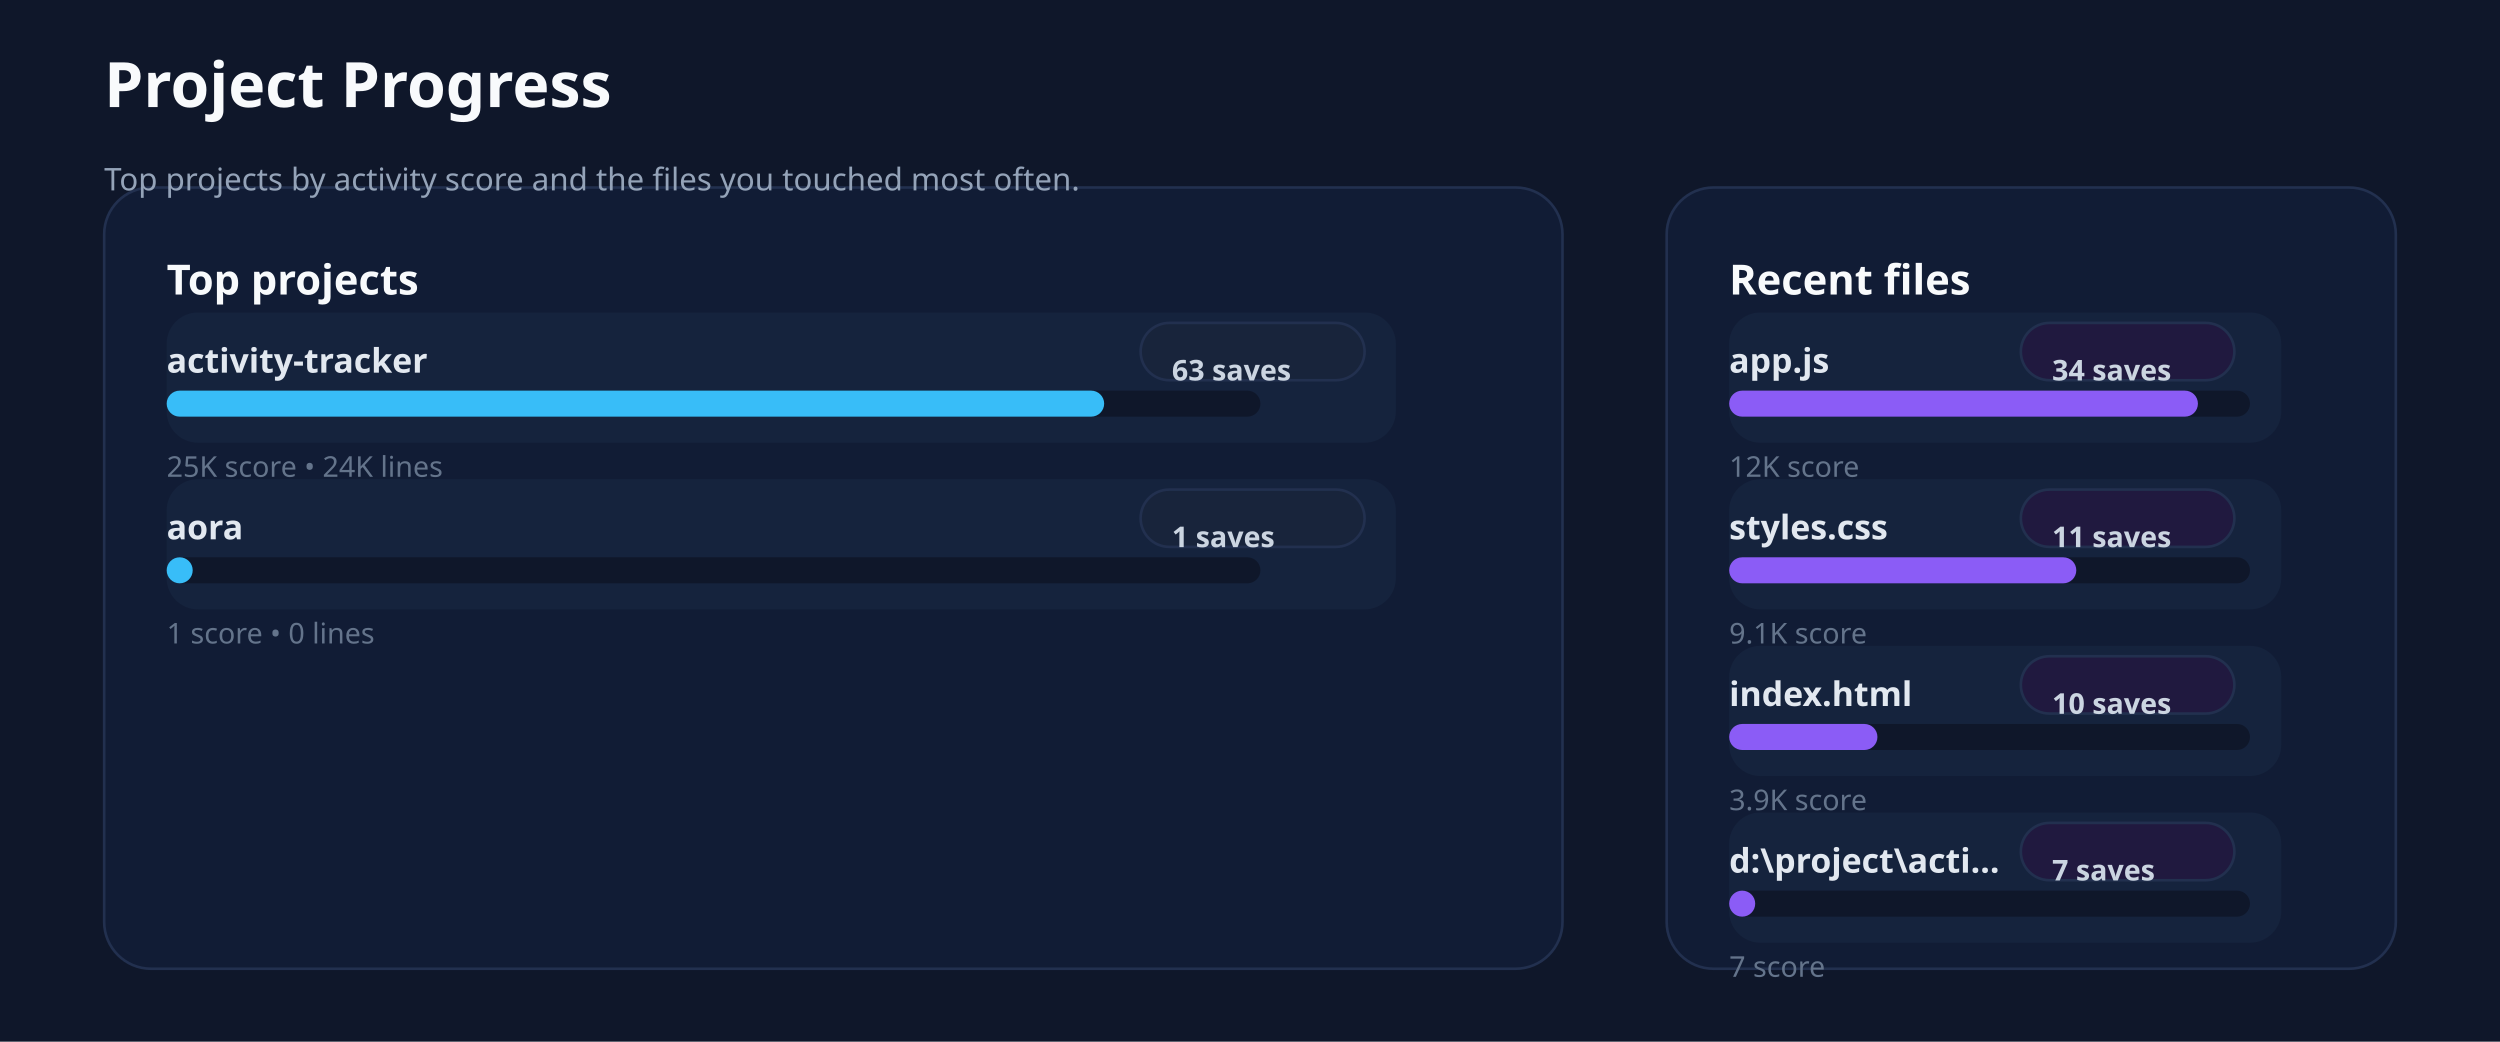
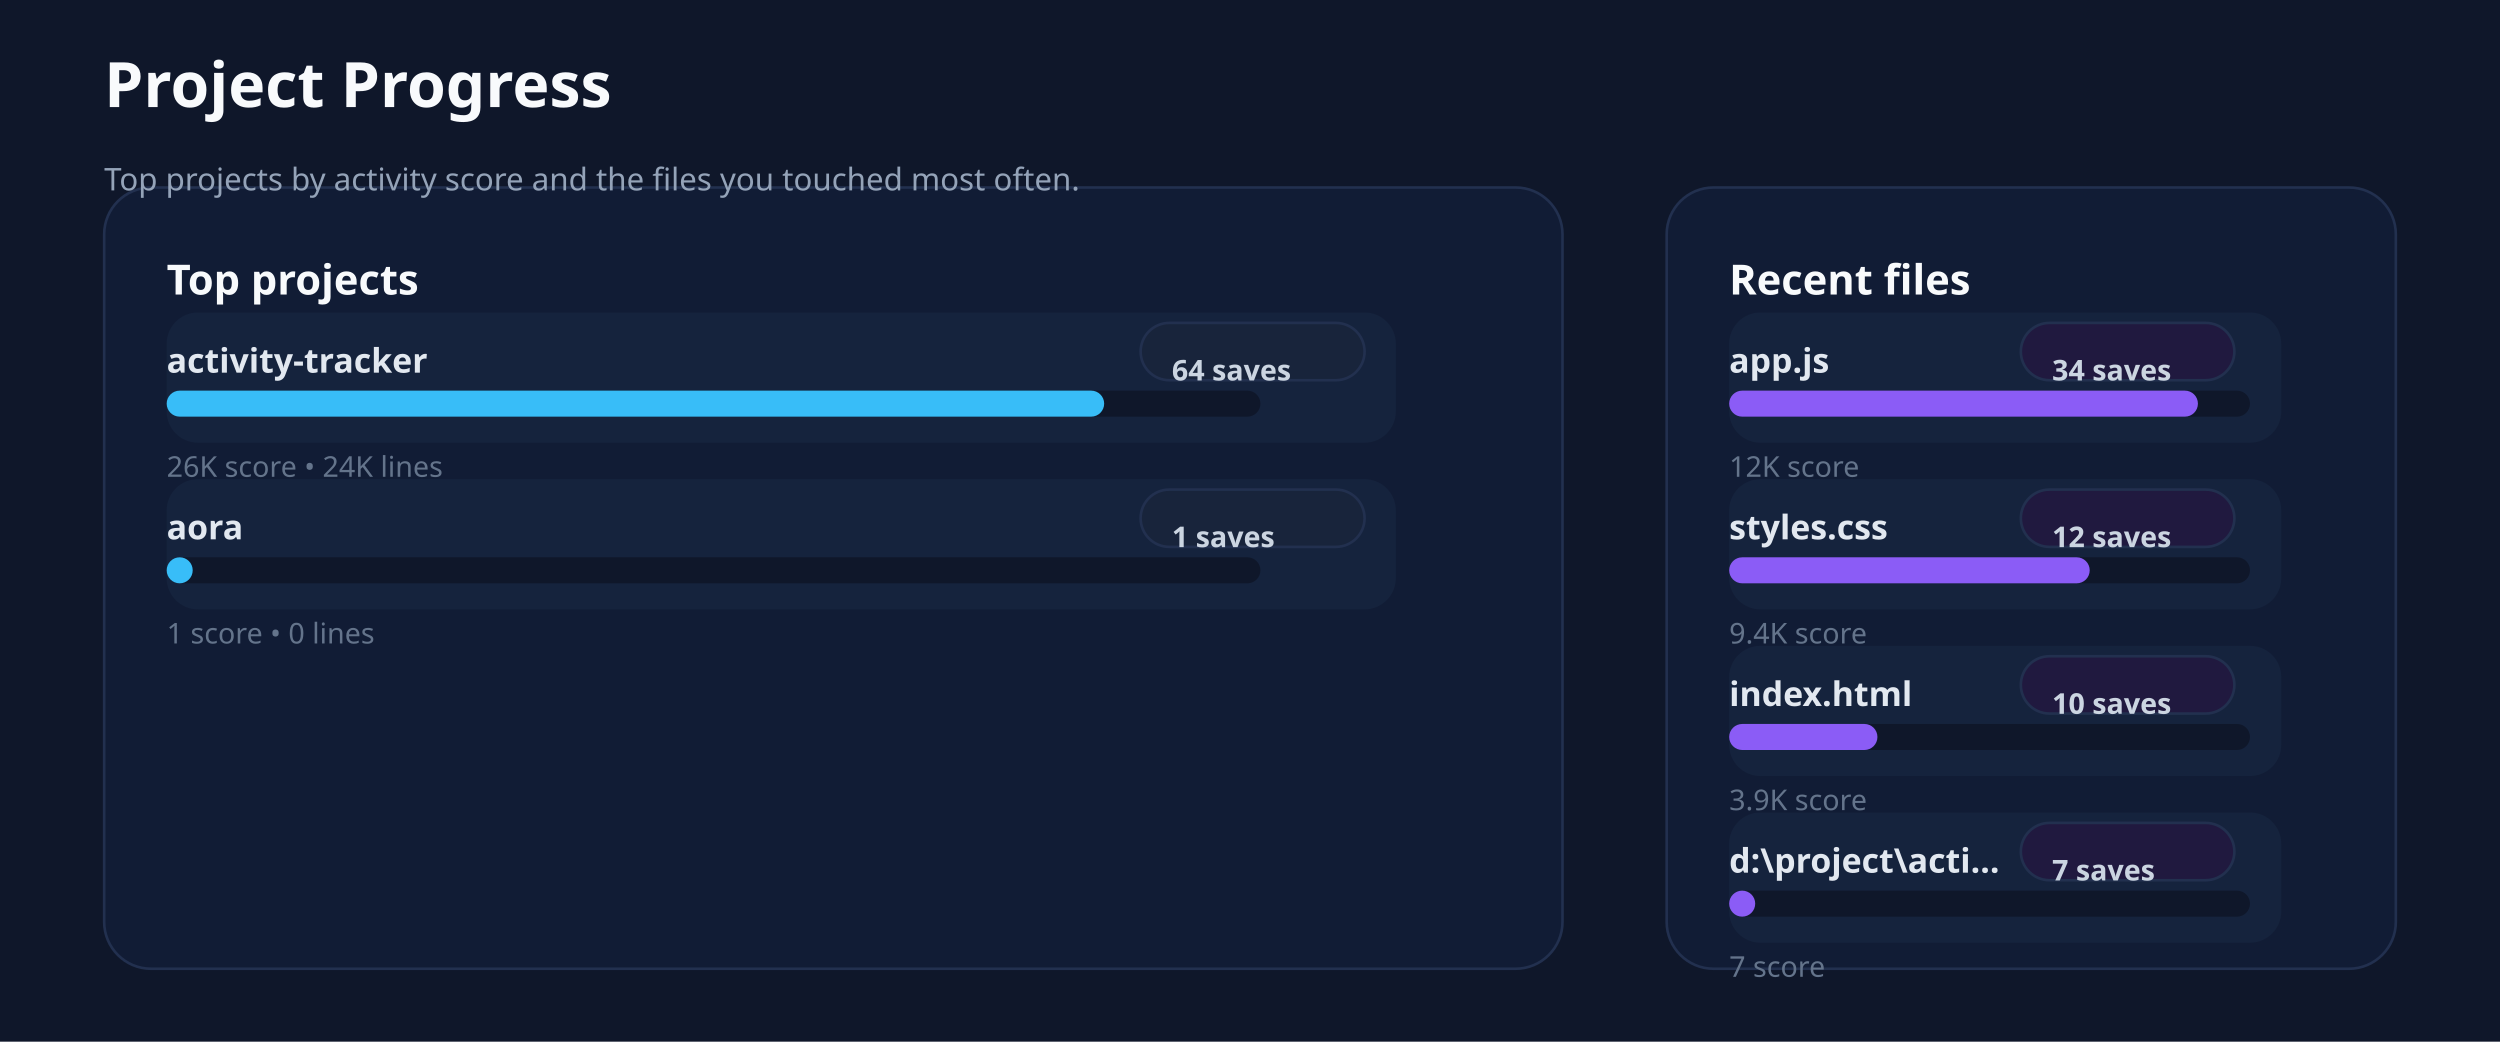
<svg xmlns="http://www.w3.org/2000/svg" xmlns:ns1="http://svgjs.dev/svgjs" version="1.1" width="960" height="400" viewBox="0 0 960 400">
  <rect width="960" height="400" fill="#0f172a" />
  <rect width="560" height="300" x="40" y="72" rx="18" ry="18" fill="#111c35" stroke-width="1" stroke="#22304f" />
  <rect width="280" height="300" x="640" y="72" rx="18" ry="18" fill="#111c35" stroke-width="1" stroke="#22304f" />
  <text x="40" y="41.102" font-size="24" font-family="Segoe UI" font-weight="700" fill="#f8fafc" ns1:data="{&quot;leading&quot;:&quot;1.3&quot;}">Project Progress</text>
  <text x="40" y="73.102" font-size="12" font-family="Segoe UI" font-weight="400" fill="#94a3b8" ns1:data="{&quot;leading&quot;:&quot;1.3&quot;}">Top projects by activity score and the files you touched most often.</text>
  <text x="64" y="113.102" font-size="16" font-family="Segoe UI" font-weight="700" fill="#f8fafc" ns1:data="{&quot;leading&quot;:&quot;1.3&quot;}">Top projects</text>
  <text x="664" y="113.102" font-size="16" font-family="Segoe UI" font-weight="700" fill="#f8fafc" ns1:data="{&quot;leading&quot;:&quot;1.3&quot;}">Recent files</text>
  <rect width="472" height="50" x="64" y="120" rx="12" ry="12" fill="#15233d" />
  <text x="64" y="143.102" font-size="13" font-family="Segoe UI" font-weight="600" fill="#e2e8f0" ns1:data="{&quot;leading&quot;:&quot;1.3&quot;}">activity-tracker</text>
  <rect width="86" height="22" x="438" y="124" rx="11" ry="11" fill="#18243b" stroke-width="1" stroke="#22304f" />
-   <text x="450" y="146.102" font-size="11" font-family="Segoe UI" font-weight="600" fill="#cbd5e1" ns1:data="{&quot;leading&quot;:&quot;1.3&quot;}">63 saves</text>
+   <text x="450" y="146.102" font-size="11" font-family="Segoe UI" font-weight="600" fill="#cbd5e1" ns1:data="{&quot;leading&quot;:&quot;1.3&quot;}">64 saves</text>
  <rect width="420" height="10" x="64" y="150" rx="5" ry="5" fill="#0f172a" />
  <rect width="360" height="10" x="64" y="150" rx="5" ry="5" fill="#38bdf8" />
-   <text x="64" y="183.102" font-size="11" font-family="Segoe UI" font-weight="400" fill="#64748b" ns1:data="{&quot;leading&quot;:&quot;1.3&quot;}">25K score • 24K lines</text>
+   <text x="64" y="183.102" font-size="11" font-family="Segoe UI" font-weight="400" fill="#64748b" ns1:data="{&quot;leading&quot;:&quot;1.3&quot;}">26K score • 24K lines</text>
  <rect width="472" height="50" x="64" y="184" rx="12" ry="12" fill="#15233d" />
  <text x="64" y="207.102" font-size="13" font-family="Segoe UI" font-weight="600" fill="#e2e8f0" ns1:data="{&quot;leading&quot;:&quot;1.3&quot;}">aora</text>
  <rect width="86" height="22" x="438" y="188" rx="11" ry="11" fill="#18243b" stroke-width="1" stroke="#22304f" />
  <text x="450" y="210.102" font-size="11" font-family="Segoe UI" font-weight="600" fill="#cbd5e1" ns1:data="{&quot;leading&quot;:&quot;1.3&quot;}">1 saves</text>
  <rect width="420" height="10" x="64" y="214" rx="5" ry="5" fill="#0f172a" />
  <rect width="10" height="10" x="64" y="214" rx="5" ry="5" fill="#38bdf8" />
  <text x="64" y="247.102" font-size="11" font-family="Segoe UI" font-weight="400" fill="#64748b" ns1:data="{&quot;leading&quot;:&quot;1.3&quot;}">1 score • 0 lines</text>
  <rect width="212" height="50" x="664" y="120" rx="12" ry="12" fill="#15233d" />
  <text x="664" y="143.102" font-size="13" font-family="Segoe UI" font-weight="600" fill="#e2e8f0" ns1:data="{&quot;leading&quot;:&quot;1.3&quot;}">app.js</text>
  <rect width="82" height="22" x="776" y="124" rx="11" ry="11" fill="#20193f" stroke-width="1" stroke="#22304f" />
  <text x="788" y="146.102" font-size="11" font-family="Segoe UI" font-weight="600" fill="#cbd5e1" ns1:data="{&quot;leading&quot;:&quot;1.3&quot;}">34 saves</text>
  <rect width="200" height="10" x="664" y="150" rx="5" ry="5" fill="#0f172a" />
  <rect width="180" height="10" x="664" y="150" rx="5" ry="5" fill="#8b5cf6" />
  <text x="664" y="183.102" font-size="11" font-family="Segoe UI" font-weight="400" fill="#64748b" ns1:data="{&quot;leading&quot;:&quot;1.3&quot;}">12K score</text>
  <rect width="212" height="50" x="664" y="184" rx="12" ry="12" fill="#15233d" />
  <text x="664" y="207.102" font-size="13" font-family="Segoe UI" font-weight="600" fill="#e2e8f0" ns1:data="{&quot;leading&quot;:&quot;1.3&quot;}">styles.css</text>
  <rect width="82" height="22" x="776" y="188" rx="11" ry="11" fill="#20193f" stroke-width="1" stroke="#22304f" />
-   <text x="788" y="210.102" font-size="11" font-family="Segoe UI" font-weight="600" fill="#cbd5e1" ns1:data="{&quot;leading&quot;:&quot;1.3&quot;}">11 saves</text>
+   <text x="788" y="210.102" font-size="11" font-family="Segoe UI" font-weight="600" fill="#cbd5e1" ns1:data="{&quot;leading&quot;:&quot;1.3&quot;}">12 saves</text>
  <rect width="200" height="10" x="664" y="214" rx="5" ry="5" fill="#0f172a" />
-   <rect width="133.297" height="10" x="664" y="214" rx="5" ry="5" fill="#8b5cf6" />
-   <text x="664" y="247.102" font-size="11" font-family="Segoe UI" font-weight="400" fill="#64748b" ns1:data="{&quot;leading&quot;:&quot;1.3&quot;}">9.1K score</text>
+   <rect width="138.449" height="10" x="664" y="214" rx="5" ry="5" fill="#8b5cf6" />
+   <text x="664" y="247.102" font-size="11" font-family="Segoe UI" font-weight="400" fill="#64748b" ns1:data="{&quot;leading&quot;:&quot;1.3&quot;}">9.4K score</text>
  <rect width="212" height="50" x="664" y="248" rx="12" ry="12" fill="#15233d" />
  <text x="664" y="271.102" font-size="13" font-family="Segoe UI" font-weight="600" fill="#e2e8f0" ns1:data="{&quot;leading&quot;:&quot;1.3&quot;}">index.html</text>
  <rect width="82" height="22" x="776" y="252" rx="11" ry="11" fill="#20193f" stroke-width="1" stroke="#22304f" />
  <text x="788" y="274.102" font-size="11" font-family="Segoe UI" font-weight="600" fill="#cbd5e1" ns1:data="{&quot;leading&quot;:&quot;1.3&quot;}">10 saves</text>
  <rect width="200" height="10" x="664" y="278" rx="5" ry="5" fill="#0f172a" />
  <rect width="56.932" height="10" x="664" y="278" rx="5" ry="5" fill="#8b5cf6" />
  <text x="664" y="311.102" font-size="11" font-family="Segoe UI" font-weight="400" fill="#64748b" ns1:data="{&quot;leading&quot;:&quot;1.3&quot;}">3.9K score</text>
  <rect width="212" height="50" x="664" y="312" rx="12" ry="12" fill="#15233d" />
  <text x="664" y="335.102" font-size="13" font-family="Segoe UI" font-weight="600" fill="#e2e8f0" ns1:data="{&quot;leading&quot;:&quot;1.3&quot;}">d:\project\acti...</text>
  <rect width="82" height="22" x="776" y="316" rx="11" ry="11" fill="#20193f" stroke-width="1" stroke="#22304f" />
  <text x="788" y="338.102" font-size="11" font-family="Segoe UI" font-weight="600" fill="#cbd5e1" ns1:data="{&quot;leading&quot;:&quot;1.3&quot;}">7 saves</text>
  <rect width="200" height="10" x="664" y="342" rx="5" ry="5" fill="#0f172a" />
  <rect width="10" height="10" x="664" y="342" rx="5" ry="5" fill="#8b5cf6" />
  <text x="664" y="375.102" font-size="11" font-family="Segoe UI" font-weight="400" fill="#64748b" ns1:data="{&quot;leading&quot;:&quot;1.3&quot;}">7 score</text>
</svg>
